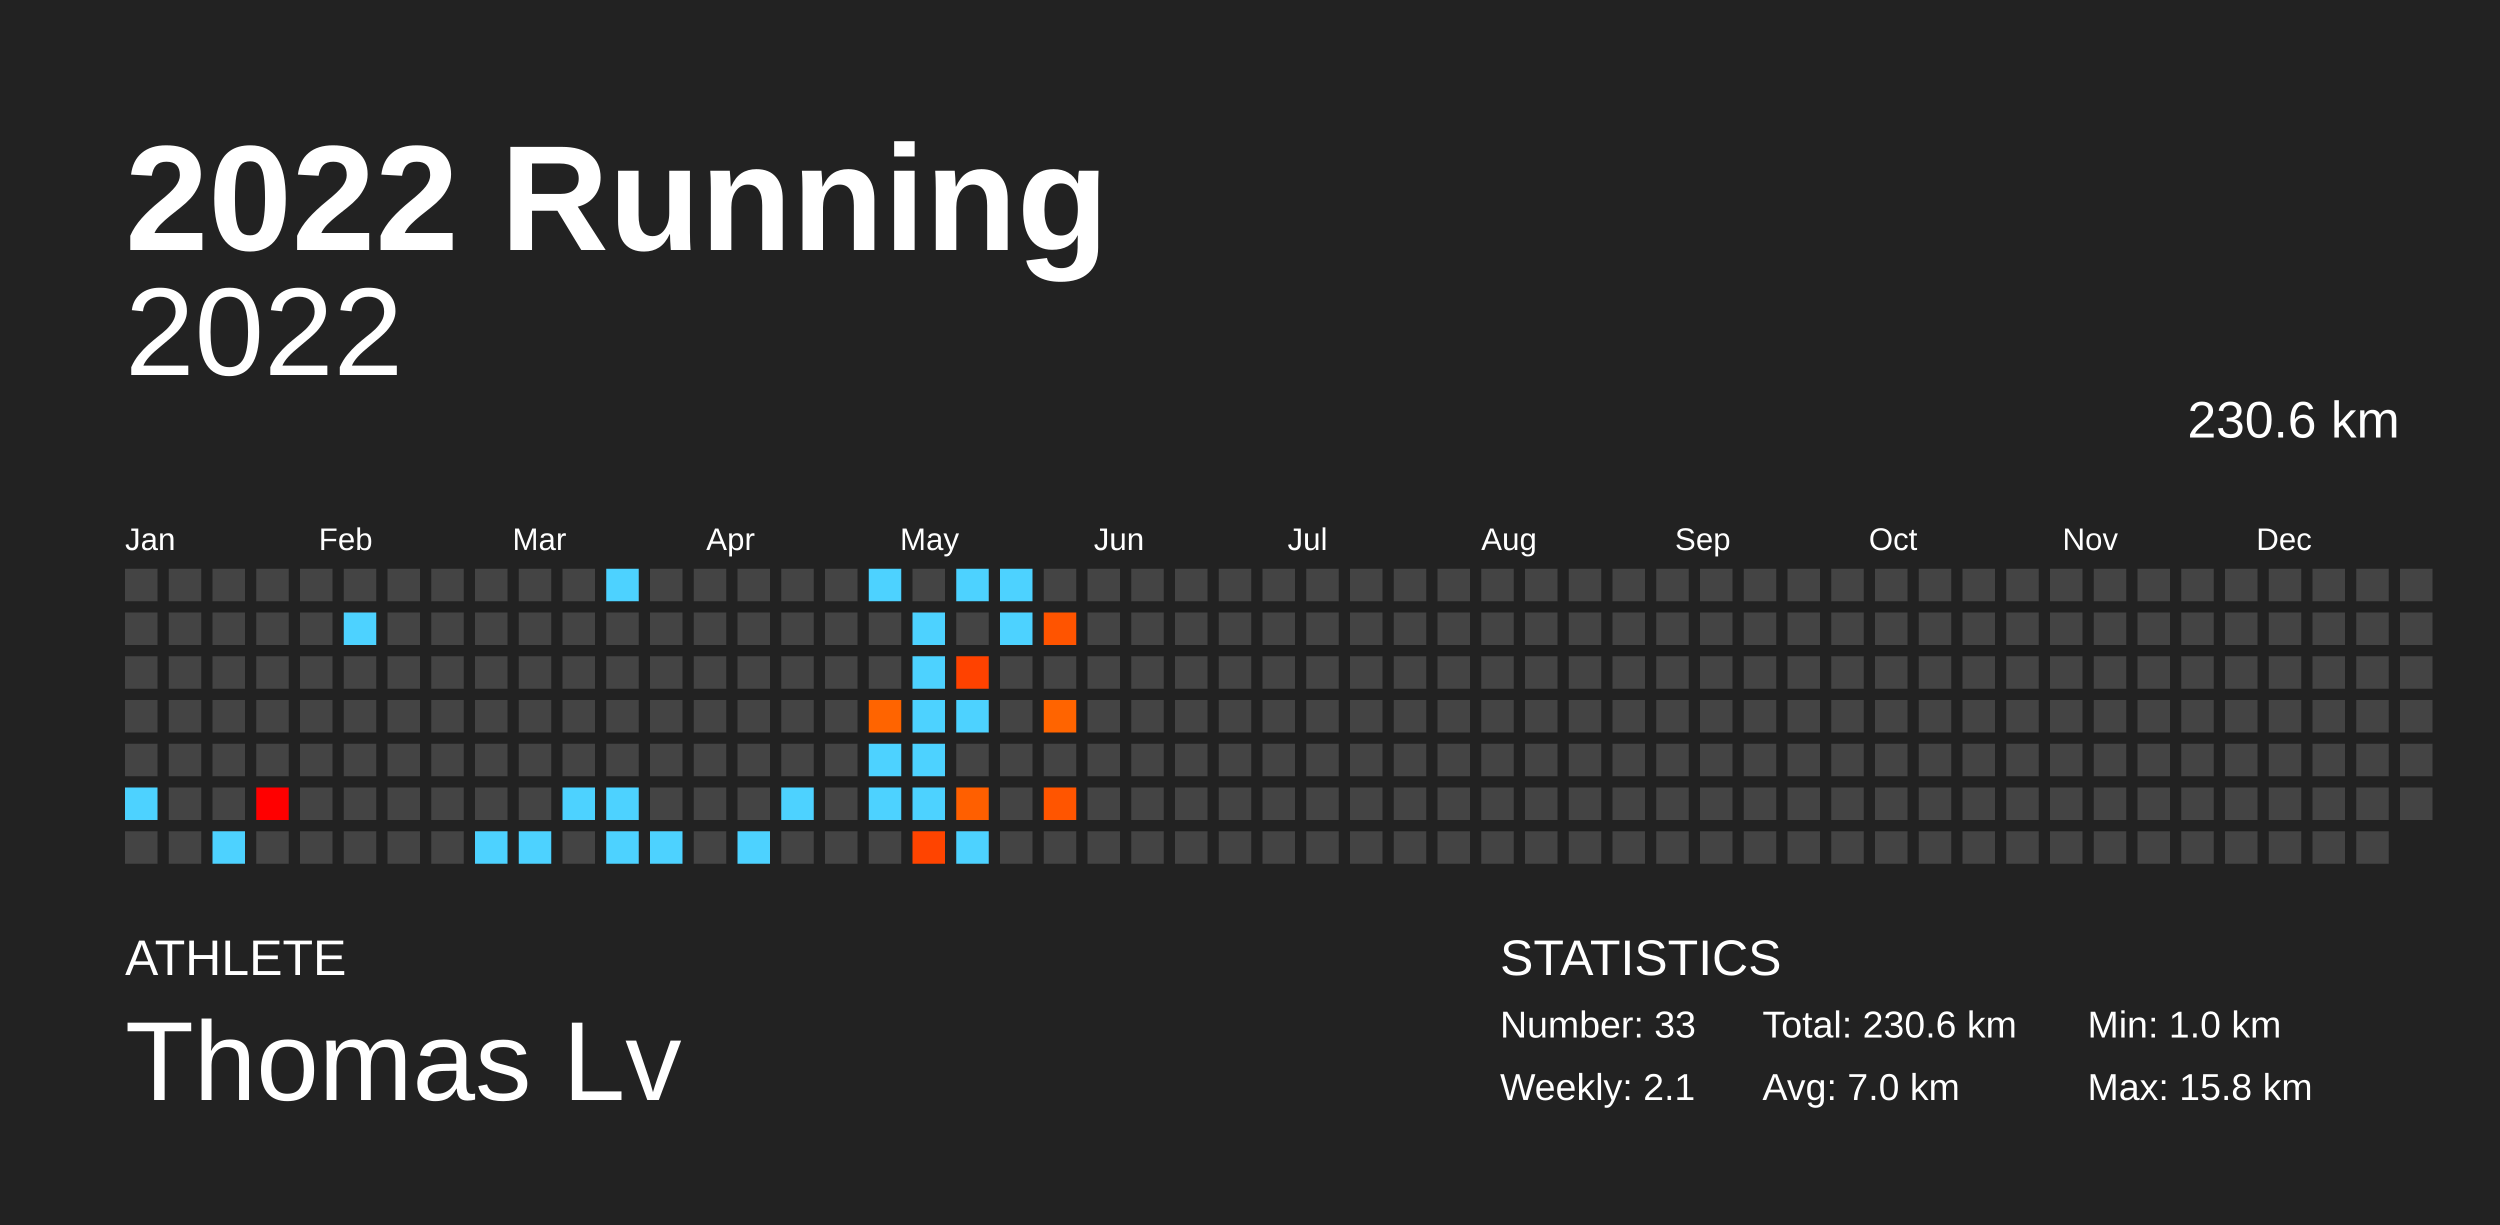
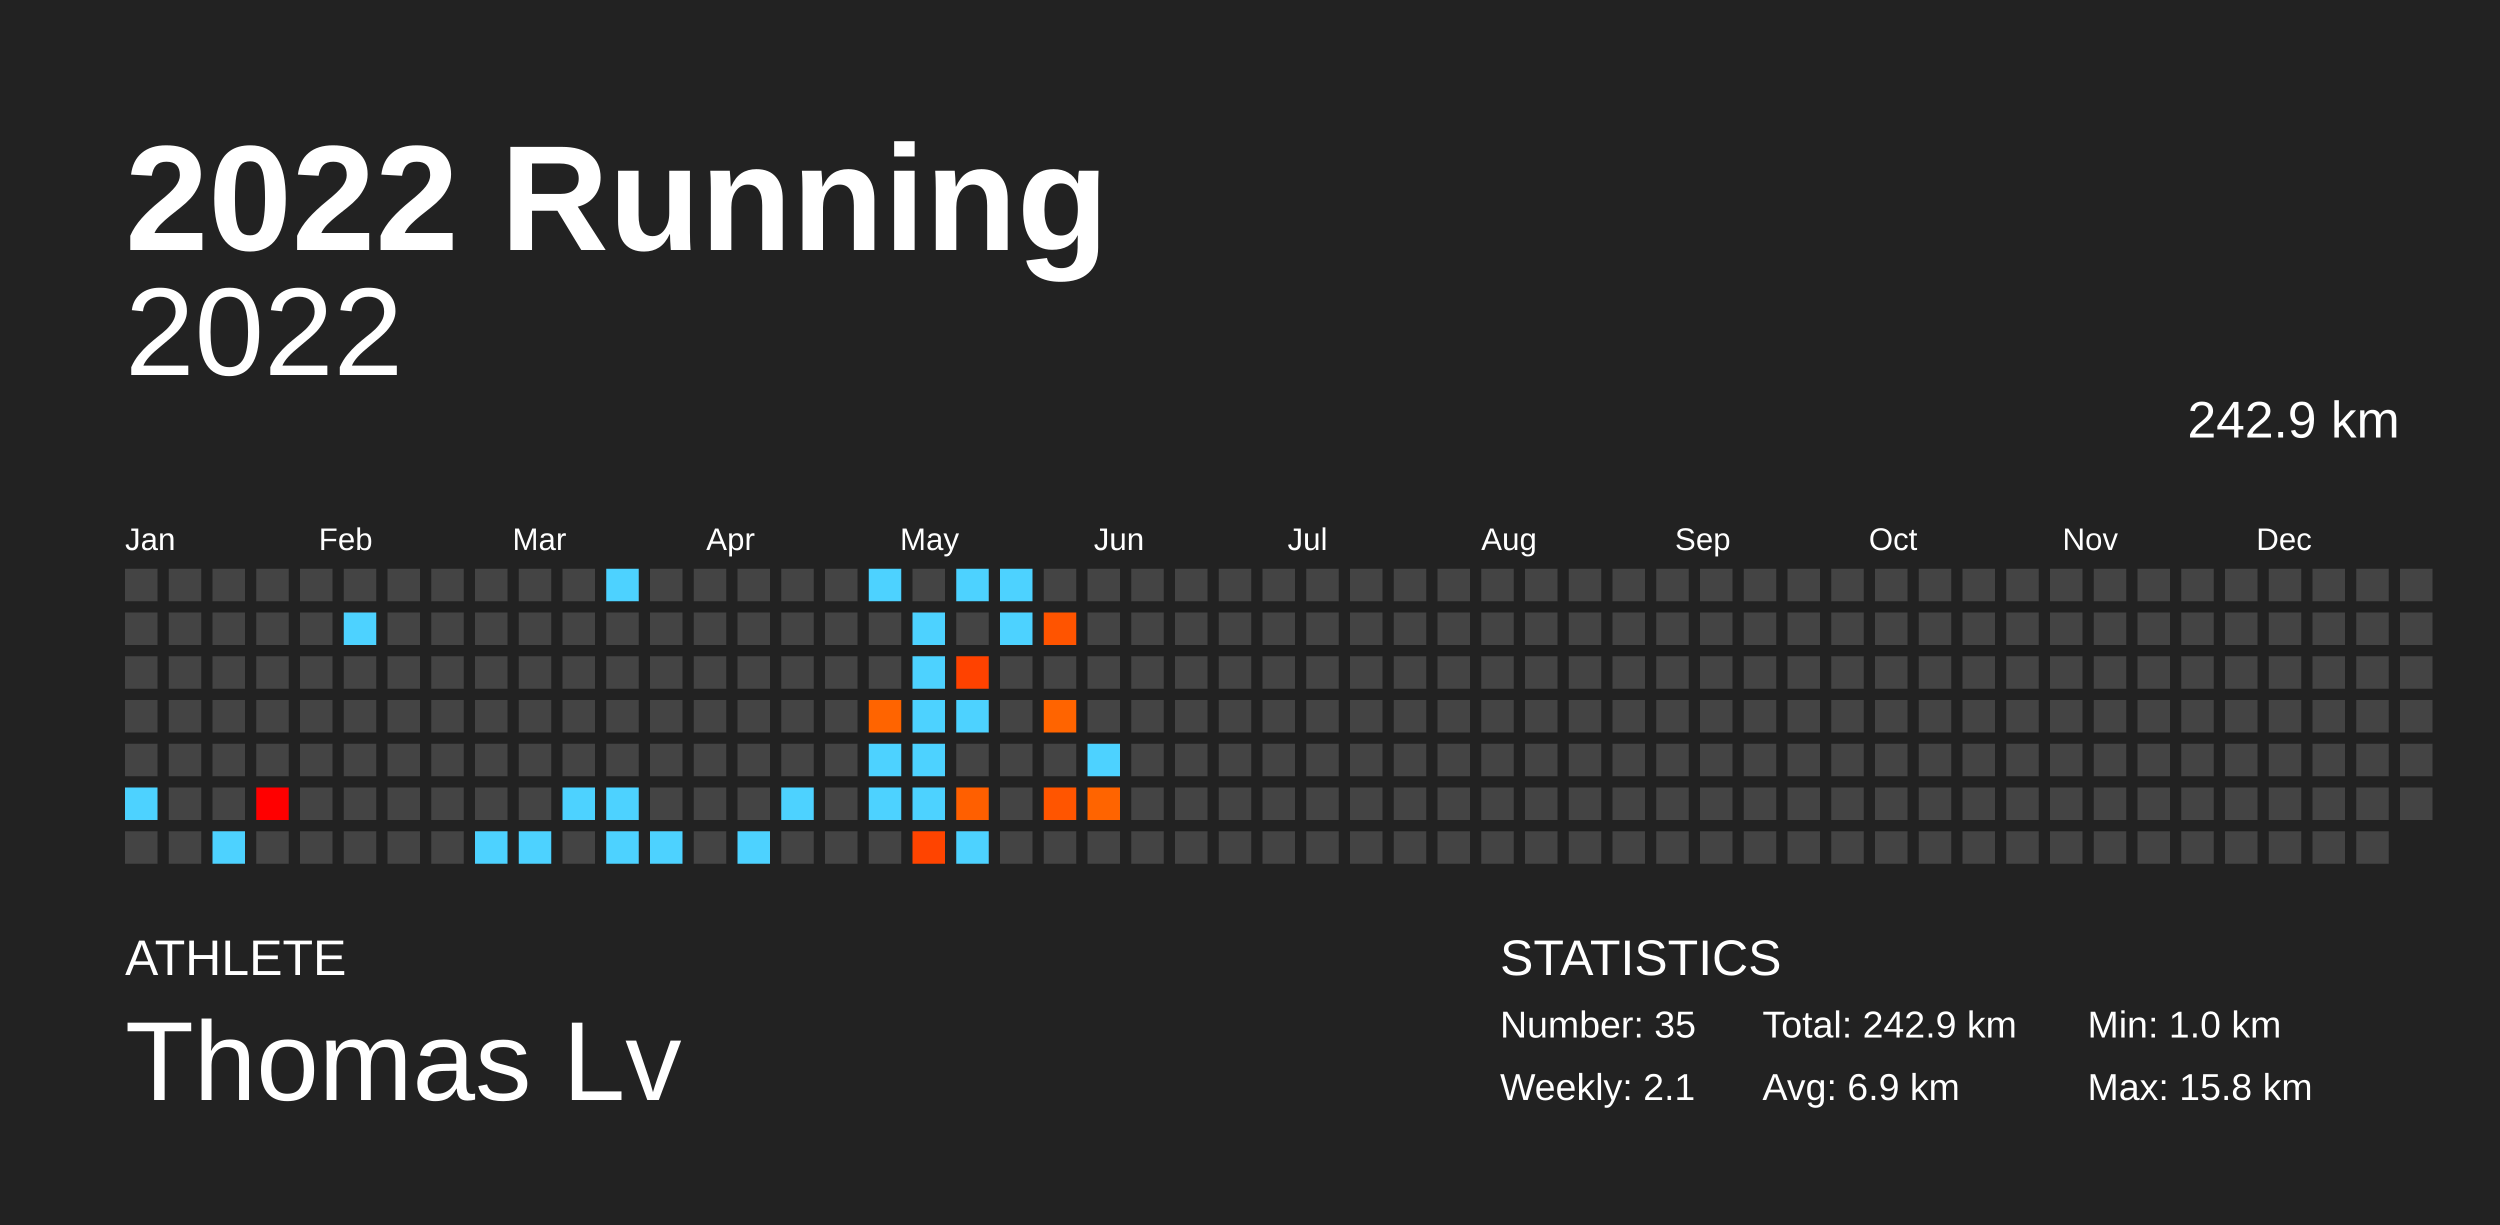
<svg xmlns="http://www.w3.org/2000/svg" baseProfile="full" height="98mm" version="1.1" viewBox="0,0,200,98" width="200mm">
  <defs />
  <rect fill="#222222" height="98" width="200" x="0" y="0" />
  <text fill="#FFFFFF" style="font-size:12px; font-family:Arial; font-weight:bold;" x="10" y="20">2022 Running</text>
  <text fill="#FFFFFF" style="font-size:4px; font-family:Arial" x="10" y="78">ATHLETE</text>
  <text fill="#FFFFFF" style="font-size:9px; font-family:Arial" x="10" y="88">Thomas Lv</text>
  <text fill="#FFFFFF" style="font-size:4px; font-family:Arial" x="120" y="78">STATISTICS</text>
-   <text fill="#FFFFFF" style="font-size:3px; font-family:Arial" x="120" y="83">Number: 33</text>
+   <text fill="#FFFFFF" style="font-size:3px; font-family:Arial" x="120" y="83">Number: 35</text>
  <text fill="#FFFFFF" style="font-size:3px; font-family:Arial" x="120" y="88">Weekly: 2.1</text>
-   <text fill="#FFFFFF" style="font-size:3px; font-family:Arial" x="141" y="83">Total: 230.6 km</text>
-   <text fill="#FFFFFF" style="font-size:3px; font-family:Arial" x="141" y="88">Avg: 7.0 km</text>
+   <text fill="#FFFFFF" style="font-size:3px; font-family:Arial" x="141" y="83">Total: 242.9 km</text>
+   <text fill="#FFFFFF" style="font-size:3px; font-family:Arial" x="141" y="88">Avg: 6.9 km</text>
  <text fill="#FFFFFF" style="font-size:3px; font-family:Arial" x="167" y="83">Min: 1.0 km</text>
  <text fill="#FFFFFF" style="font-size:3px; font-family:Arial" x="167" y="88">Max: 15.8 km</text>
  <text alignment-baseline="hanging" fill="#FFFFFF" style="font-size:10.0px; font-family:Arial;" x="10" y="30">2022</text>
-   <text alignment-baseline="hanging" fill="#FFFFFF" style="font-size:4.125px; font-family:Arial;" x="175" y="35">230.6 km</text>
+   <text alignment-baseline="hanging" fill="#FFFFFF" style="font-size:4.125px; font-family:Arial;" x="175" y="35">242.9 km</text>
  <text fill="#FFFFFF" style="font-size:2.5px; font-family:Arial" x="10.0" y="44">Jan</text>
  <text fill="#FFFFFF" style="font-size:2.5px; font-family:Arial" x="25.5" y="44">Feb</text>
  <text fill="#FFFFFF" style="font-size:2.5px; font-family:Arial" x="41.0" y="44">Mar</text>
  <text fill="#FFFFFF" style="font-size:2.5px; font-family:Arial" x="56.5" y="44">Apr</text>
  <text fill="#FFFFFF" style="font-size:2.5px; font-family:Arial" x="72.0" y="44">May</text>
  <text fill="#FFFFFF" style="font-size:2.5px; font-family:Arial" x="87.5" y="44">Jun</text>
  <text fill="#FFFFFF" style="font-size:2.5px; font-family:Arial" x="103.0" y="44">Jul</text>
  <text fill="#FFFFFF" style="font-size:2.5px; font-family:Arial" x="118.5" y="44">Aug</text>
  <text fill="#FFFFFF" style="font-size:2.5px; font-family:Arial" x="134.0" y="44">Sep</text>
  <text fill="#FFFFFF" style="font-size:2.5px; font-family:Arial" x="149.5" y="44">Oct</text>
  <text fill="#FFFFFF" style="font-size:2.5px; font-family:Arial" x="165.0" y="44">Nov</text>
  <text fill="#FFFFFF" style="font-size:2.5px; font-family:Arial" x="180.5" y="44">Dec</text>
  <rect fill="#444444" height="2.6" width="2.6" x="10.0" y="45.5" />
  <rect fill="#444444" height="2.6" width="2.6" x="10.0" y="49.0" />
  <rect fill="#444444" height="2.6" width="2.6" x="10.0" y="52.5" />
  <rect fill="#444444" height="2.6" width="2.6" x="10.0" y="56.0" />
  <rect fill="#444444" height="2.6" width="2.6" x="10.0" y="59.5" />
  <rect fill="#4dd2ff" height="2.6" width="2.6" x="10.0" y="63.0" />
  <rect fill="#444444" height="2.6" width="2.6" x="10.0" y="66.5" />
  <rect fill="#444444" height="2.6" width="2.6" x="13.5" y="45.5" />
  <rect fill="#444444" height="2.6" width="2.6" x="13.5" y="49.0" />
  <rect fill="#444444" height="2.6" width="2.6" x="13.5" y="52.5" />
  <rect fill="#444444" height="2.6" width="2.6" x="13.5" y="56.0" />
  <rect fill="#444444" height="2.6" width="2.6" x="13.5" y="59.5" />
  <rect fill="#444444" height="2.6" width="2.6" x="13.5" y="63.0" />
  <rect fill="#444444" height="2.6" width="2.6" x="13.5" y="66.5" />
  <rect fill="#444444" height="2.6" width="2.6" x="17.0" y="45.5" />
  <rect fill="#444444" height="2.6" width="2.6" x="17.0" y="49.0" />
  <rect fill="#444444" height="2.6" width="2.6" x="17.0" y="52.5" />
  <rect fill="#444444" height="2.6" width="2.6" x="17.0" y="56.0" />
  <rect fill="#444444" height="2.6" width="2.6" x="17.0" y="59.5" />
  <rect fill="#444444" height="2.6" width="2.6" x="17.0" y="63.0" />
  <rect fill="#4dd2ff" height="2.6" width="2.6" x="17.0" y="66.5" />
  <rect fill="#444444" height="2.6" width="2.6" x="20.5" y="45.5" />
  <rect fill="#444444" height="2.6" width="2.6" x="20.5" y="49.0" />
  <rect fill="#444444" height="2.6" width="2.6" x="20.5" y="52.5" />
  <rect fill="#444444" height="2.6" width="2.6" x="20.5" y="56.0" />
  <rect fill="#444444" height="2.6" width="2.6" x="20.5" y="59.5" />
  <rect fill="#ff0000" height="2.6" width="2.6" x="20.5" y="63.0" />
  <rect fill="#444444" height="2.6" width="2.6" x="20.5" y="66.5" />
  <rect fill="#444444" height="2.6" width="2.6" x="24.0" y="45.5" />
  <rect fill="#444444" height="2.6" width="2.6" x="24.0" y="49.0" />
  <rect fill="#444444" height="2.6" width="2.6" x="24.0" y="52.5" />
  <rect fill="#444444" height="2.6" width="2.6" x="24.0" y="56.0" />
  <rect fill="#444444" height="2.6" width="2.6" x="24.0" y="59.5" />
  <rect fill="#444444" height="2.6" width="2.6" x="24.0" y="63.0" />
  <rect fill="#444444" height="2.6" width="2.6" x="24.0" y="66.5" />
  <rect fill="#444444" height="2.6" width="2.6" x="27.5" y="45.5" />
  <rect fill="#4dd2ff" height="2.6" width="2.6" x="27.5" y="49.0" />
  <rect fill="#444444" height="2.6" width="2.6" x="27.5" y="52.5" />
  <rect fill="#444444" height="2.6" width="2.6" x="27.5" y="56.0" />
  <rect fill="#444444" height="2.6" width="2.6" x="27.5" y="59.5" />
  <rect fill="#444444" height="2.6" width="2.6" x="27.5" y="63.0" />
  <rect fill="#444444" height="2.6" width="2.6" x="27.5" y="66.5" />
  <rect fill="#444444" height="2.6" width="2.6" x="31.0" y="45.5" />
  <rect fill="#444444" height="2.6" width="2.6" x="31.0" y="49.0" />
  <rect fill="#444444" height="2.6" width="2.6" x="31.0" y="52.5" />
  <rect fill="#444444" height="2.6" width="2.6" x="31.0" y="56.0" />
  <rect fill="#444444" height="2.6" width="2.6" x="31.0" y="59.5" />
  <rect fill="#444444" height="2.6" width="2.6" x="31.0" y="63.0" />
  <rect fill="#444444" height="2.6" width="2.6" x="31.0" y="66.5" />
  <rect fill="#444444" height="2.6" width="2.6" x="34.5" y="45.5" />
  <rect fill="#444444" height="2.6" width="2.6" x="34.5" y="49.0" />
  <rect fill="#444444" height="2.6" width="2.6" x="34.5" y="52.5" />
  <rect fill="#444444" height="2.6" width="2.6" x="34.5" y="56.0" />
  <rect fill="#444444" height="2.6" width="2.6" x="34.5" y="59.5" />
  <rect fill="#444444" height="2.6" width="2.6" x="34.5" y="63.0" />
  <rect fill="#444444" height="2.6" width="2.6" x="34.5" y="66.5" />
  <rect fill="#444444" height="2.6" width="2.6" x="38.0" y="45.5" />
  <rect fill="#444444" height="2.6" width="2.6" x="38.0" y="49.0" />
  <rect fill="#444444" height="2.6" width="2.6" x="38.0" y="52.5" />
  <rect fill="#444444" height="2.6" width="2.6" x="38.0" y="56.0" />
  <rect fill="#444444" height="2.6" width="2.6" x="38.0" y="59.5" />
  <rect fill="#444444" height="2.6" width="2.6" x="38.0" y="63.0" />
  <rect fill="#4dd2ff" height="2.6" width="2.6" x="38.0" y="66.5" />
  <rect fill="#444444" height="2.6" width="2.6" x="41.5" y="45.5" />
  <rect fill="#444444" height="2.6" width="2.6" x="41.5" y="49.0" />
  <rect fill="#444444" height="2.6" width="2.6" x="41.5" y="52.5" />
  <rect fill="#444444" height="2.6" width="2.6" x="41.5" y="56.0" />
  <rect fill="#444444" height="2.6" width="2.6" x="41.5" y="59.5" />
  <rect fill="#444444" height="2.6" width="2.6" x="41.5" y="63.0" />
  <rect fill="#4dd2ff" height="2.6" width="2.6" x="41.5" y="66.5" />
  <rect fill="#444444" height="2.6" width="2.6" x="45.0" y="45.5" />
  <rect fill="#444444" height="2.6" width="2.6" x="45.0" y="49.0" />
  <rect fill="#444444" height="2.6" width="2.6" x="45.0" y="52.5" />
  <rect fill="#444444" height="2.6" width="2.6" x="45.0" y="56.0" />
  <rect fill="#444444" height="2.6" width="2.6" x="45.0" y="59.5" />
  <rect fill="#4dd2ff" height="2.6" width="2.6" x="45.0" y="63.0" />
  <rect fill="#444444" height="2.6" width="2.6" x="45.0" y="66.5" />
  <rect fill="#4dd2ff" height="2.6" width="2.6" x="48.5" y="45.5" />
  <rect fill="#444444" height="2.6" width="2.6" x="48.5" y="49.0" />
  <rect fill="#444444" height="2.6" width="2.6" x="48.5" y="52.5" />
  <rect fill="#444444" height="2.6" width="2.6" x="48.5" y="56.0" />
  <rect fill="#444444" height="2.6" width="2.6" x="48.5" y="59.5" />
  <rect fill="#4dd2ff" height="2.6" width="2.6" x="48.5" y="63.0" />
  <rect fill="#4dd2ff" height="2.6" width="2.6" x="48.5" y="66.5" />
  <rect fill="#444444" height="2.6" width="2.6" x="52.0" y="45.5" />
  <rect fill="#444444" height="2.6" width="2.6" x="52.0" y="49.0" />
  <rect fill="#444444" height="2.6" width="2.6" x="52.0" y="52.5" />
  <rect fill="#444444" height="2.6" width="2.6" x="52.0" y="56.0" />
  <rect fill="#444444" height="2.6" width="2.6" x="52.0" y="59.5" />
  <rect fill="#444444" height="2.6" width="2.6" x="52.0" y="63.0" />
  <rect fill="#4dd2ff" height="2.6" width="2.6" x="52.0" y="66.5" />
  <rect fill="#444444" height="2.6" width="2.6" x="55.5" y="45.5" />
  <rect fill="#444444" height="2.6" width="2.6" x="55.5" y="49.0" />
  <rect fill="#444444" height="2.6" width="2.6" x="55.5" y="52.5" />
  <rect fill="#444444" height="2.6" width="2.6" x="55.5" y="56.0" />
  <rect fill="#444444" height="2.6" width="2.6" x="55.5" y="59.5" />
  <rect fill="#444444" height="2.6" width="2.6" x="55.5" y="63.0" />
  <rect fill="#444444" height="2.6" width="2.6" x="55.5" y="66.5" />
  <rect fill="#444444" height="2.6" width="2.6" x="59.0" y="45.5" />
  <rect fill="#444444" height="2.6" width="2.6" x="59.0" y="49.0" />
  <rect fill="#444444" height="2.6" width="2.6" x="59.0" y="52.5" />
  <rect fill="#444444" height="2.6" width="2.6" x="59.0" y="56.0" />
  <rect fill="#444444" height="2.6" width="2.6" x="59.0" y="59.5" />
  <rect fill="#444444" height="2.6" width="2.6" x="59.0" y="63.0" />
  <rect fill="#4dd2ff" height="2.6" width="2.6" x="59.0" y="66.5" />
  <rect fill="#444444" height="2.6" width="2.6" x="62.5" y="45.5" />
  <rect fill="#444444" height="2.6" width="2.6" x="62.5" y="49.0" />
  <rect fill="#444444" height="2.6" width="2.6" x="62.5" y="52.5" />
  <rect fill="#444444" height="2.6" width="2.6" x="62.5" y="56.0" />
  <rect fill="#444444" height="2.6" width="2.6" x="62.5" y="59.5" />
  <rect fill="#4dd2ff" height="2.6" width="2.6" x="62.5" y="63.0" />
  <rect fill="#444444" height="2.6" width="2.6" x="62.5" y="66.5" />
  <rect fill="#444444" height="2.6" width="2.6" x="66.0" y="45.5" />
  <rect fill="#444444" height="2.6" width="2.6" x="66.0" y="49.0" />
  <rect fill="#444444" height="2.6" width="2.6" x="66.0" y="52.5" />
  <rect fill="#444444" height="2.6" width="2.6" x="66.0" y="56.0" />
  <rect fill="#444444" height="2.6" width="2.6" x="66.0" y="59.5" />
  <rect fill="#444444" height="2.6" width="2.6" x="66.0" y="63.0" />
  <rect fill="#444444" height="2.6" width="2.6" x="66.0" y="66.5" />
  <rect fill="#4dd2ff" height="2.6" width="2.6" x="69.5" y="45.5" />
  <rect fill="#444444" height="2.6" width="2.6" x="69.5" y="49.0" />
  <rect fill="#444444" height="2.6" width="2.6" x="69.5" y="52.5" />
  <rect fill="#ff6400" height="2.6" width="2.6" x="69.5" y="56.0" />
  <rect fill="#4dd2ff" height="2.6" width="2.6" x="69.5" y="59.5" />
  <rect fill="#4dd2ff" height="2.6" width="2.6" x="69.5" y="63.0" />
  <rect fill="#444444" height="2.6" width="2.6" x="69.5" y="66.5" />
  <rect fill="#444444" height="2.6" width="2.6" x="73.0" y="45.5" />
  <rect fill="#4dd2ff" height="2.6" width="2.6" x="73.0" y="49.0" />
  <rect fill="#4dd2ff" height="2.6" width="2.6" x="73.0" y="52.5" />
  <rect fill="#4dd2ff" height="2.6" width="2.6" x="73.0" y="56.0" />
  <rect fill="#4dd2ff" height="2.6" width="2.6" x="73.0" y="59.5" />
  <rect fill="#4dd2ff" height="2.6" width="2.6" x="73.0" y="63.0" />
  <rect fill="#ff4400" height="2.6" width="2.6" x="73.0" y="66.5" />
  <rect fill="#4dd2ff" height="2.6" width="2.6" x="76.5" y="45.5" />
  <rect fill="#444444" height="2.6" width="2.6" x="76.5" y="49.0" />
  <rect fill="#ff4200" height="2.6" width="2.6" x="76.5" y="52.5" />
  <rect fill="#4dd2ff" height="2.6" width="2.6" x="76.5" y="56.0" />
  <rect fill="#444444" height="2.6" width="2.6" x="76.5" y="59.5" />
  <rect fill="#ff5f00" height="2.6" width="2.6" x="76.5" y="63.0" />
  <rect fill="#4dd2ff" height="2.6" width="2.6" x="76.5" y="66.5" />
  <rect fill="#4dd2ff" height="2.6" width="2.6" x="80.0" y="45.5" />
  <rect fill="#4dd2ff" height="2.6" width="2.6" x="80.0" y="49.0" />
  <rect fill="#444444" height="2.6" width="2.6" x="80.0" y="52.5" />
  <rect fill="#444444" height="2.6" width="2.6" x="80.0" y="56.0" />
  <rect fill="#444444" height="2.6" width="2.6" x="80.0" y="59.5" />
  <rect fill="#444444" height="2.6" width="2.6" x="80.0" y="63.0" />
  <rect fill="#444444" height="2.6" width="2.6" x="80.0" y="66.5" />
  <rect fill="#444444" height="2.6" width="2.6" x="83.5" y="45.5" />
  <rect fill="#ff5400" height="2.6" width="2.6" x="83.5" y="49.0" />
  <rect fill="#444444" height="2.6" width="2.6" x="83.5" y="52.5" />
  <rect fill="#ff6400" height="2.6" width="2.6" x="83.5" y="56.0" />
  <rect fill="#444444" height="2.6" width="2.6" x="83.5" y="59.5" />
  <rect fill="#ff5500" height="2.6" width="2.6" x="83.5" y="63.0" />
  <rect fill="#444444" height="2.6" width="2.6" x="83.5" y="66.5" />
  <rect fill="#444444" height="2.6" width="2.6" x="87.0" y="45.5" />
  <rect fill="#444444" height="2.6" width="2.6" x="87.0" y="49.0" />
  <rect fill="#444444" height="2.6" width="2.6" x="87.0" y="52.5" />
  <rect fill="#444444" height="2.6" width="2.6" x="87.0" y="56.0" />
-   <rect fill="#444444" height="2.6" width="2.6" x="87.0" y="59.5" />
-   <rect fill="#444444" height="2.6" width="2.6" x="87.0" y="63.0" />
+   <rect fill="#4dd2ff" height="2.6" width="2.6" x="87.0" y="59.5" />
+   <rect fill="#ff6400" height="2.6" width="2.6" x="87.0" y="63.0" />
  <rect fill="#444444" height="2.6" width="2.6" x="87.0" y="66.5" />
  <rect fill="#444444" height="2.6" width="2.6" x="90.5" y="45.5" />
  <rect fill="#444444" height="2.6" width="2.6" x="90.5" y="49.0" />
  <rect fill="#444444" height="2.6" width="2.6" x="90.5" y="52.5" />
  <rect fill="#444444" height="2.6" width="2.6" x="90.5" y="56.0" />
  <rect fill="#444444" height="2.6" width="2.6" x="90.5" y="59.5" />
  <rect fill="#444444" height="2.6" width="2.6" x="90.5" y="63.0" />
  <rect fill="#444444" height="2.6" width="2.6" x="90.5" y="66.5" />
  <rect fill="#444444" height="2.6" width="2.6" x="94.0" y="45.5" />
  <rect fill="#444444" height="2.6" width="2.6" x="94.0" y="49.0" />
  <rect fill="#444444" height="2.6" width="2.6" x="94.0" y="52.5" />
  <rect fill="#444444" height="2.6" width="2.6" x="94.0" y="56.0" />
  <rect fill="#444444" height="2.6" width="2.6" x="94.0" y="59.5" />
  <rect fill="#444444" height="2.6" width="2.6" x="94.0" y="63.0" />
  <rect fill="#444444" height="2.6" width="2.6" x="94.0" y="66.5" />
  <rect fill="#444444" height="2.6" width="2.6" x="97.5" y="45.5" />
  <rect fill="#444444" height="2.6" width="2.6" x="97.5" y="49.0" />
  <rect fill="#444444" height="2.6" width="2.6" x="97.5" y="52.5" />
  <rect fill="#444444" height="2.6" width="2.6" x="97.5" y="56.0" />
  <rect fill="#444444" height="2.6" width="2.6" x="97.5" y="59.5" />
  <rect fill="#444444" height="2.6" width="2.6" x="97.5" y="63.0" />
  <rect fill="#444444" height="2.6" width="2.6" x="97.5" y="66.5" />
  <rect fill="#444444" height="2.6" width="2.6" x="101.0" y="45.5" />
  <rect fill="#444444" height="2.6" width="2.6" x="101.0" y="49.0" />
  <rect fill="#444444" height="2.6" width="2.6" x="101.0" y="52.5" />
  <rect fill="#444444" height="2.6" width="2.6" x="101.0" y="56.0" />
  <rect fill="#444444" height="2.6" width="2.6" x="101.0" y="59.5" />
  <rect fill="#444444" height="2.6" width="2.6" x="101.0" y="63.0" />
  <rect fill="#444444" height="2.6" width="2.6" x="101.0" y="66.5" />
  <rect fill="#444444" height="2.6" width="2.6" x="104.5" y="45.5" />
  <rect fill="#444444" height="2.6" width="2.6" x="104.5" y="49.0" />
  <rect fill="#444444" height="2.6" width="2.6" x="104.5" y="52.5" />
  <rect fill="#444444" height="2.6" width="2.6" x="104.5" y="56.0" />
  <rect fill="#444444" height="2.6" width="2.6" x="104.5" y="59.5" />
  <rect fill="#444444" height="2.6" width="2.6" x="104.5" y="63.0" />
  <rect fill="#444444" height="2.6" width="2.6" x="104.5" y="66.5" />
  <rect fill="#444444" height="2.6" width="2.6" x="108.0" y="45.5" />
  <rect fill="#444444" height="2.6" width="2.6" x="108.0" y="49.0" />
  <rect fill="#444444" height="2.6" width="2.6" x="108.0" y="52.5" />
  <rect fill="#444444" height="2.6" width="2.6" x="108.0" y="56.0" />
  <rect fill="#444444" height="2.6" width="2.6" x="108.0" y="59.5" />
  <rect fill="#444444" height="2.6" width="2.6" x="108.0" y="63.0" />
  <rect fill="#444444" height="2.6" width="2.6" x="108.0" y="66.5" />
  <rect fill="#444444" height="2.6" width="2.6" x="111.5" y="45.5" />
  <rect fill="#444444" height="2.6" width="2.6" x="111.5" y="49.0" />
  <rect fill="#444444" height="2.6" width="2.6" x="111.5" y="52.5" />
  <rect fill="#444444" height="2.6" width="2.6" x="111.5" y="56.0" />
  <rect fill="#444444" height="2.6" width="2.6" x="111.5" y="59.5" />
  <rect fill="#444444" height="2.6" width="2.6" x="111.5" y="63.0" />
  <rect fill="#444444" height="2.6" width="2.6" x="111.5" y="66.5" />
  <rect fill="#444444" height="2.6" width="2.6" x="115.0" y="45.5" />
  <rect fill="#444444" height="2.6" width="2.6" x="115.0" y="49.0" />
  <rect fill="#444444" height="2.6" width="2.6" x="115.0" y="52.5" />
  <rect fill="#444444" height="2.6" width="2.6" x="115.0" y="56.0" />
  <rect fill="#444444" height="2.6" width="2.6" x="115.0" y="59.5" />
  <rect fill="#444444" height="2.6" width="2.6" x="115.0" y="63.0" />
  <rect fill="#444444" height="2.6" width="2.6" x="115.0" y="66.5" />
  <rect fill="#444444" height="2.6" width="2.6" x="118.5" y="45.5" />
  <rect fill="#444444" height="2.6" width="2.6" x="118.5" y="49.0" />
  <rect fill="#444444" height="2.6" width="2.6" x="118.5" y="52.5" />
  <rect fill="#444444" height="2.6" width="2.6" x="118.5" y="56.0" />
  <rect fill="#444444" height="2.6" width="2.6" x="118.5" y="59.5" />
  <rect fill="#444444" height="2.6" width="2.6" x="118.5" y="63.0" />
  <rect fill="#444444" height="2.6" width="2.6" x="118.5" y="66.5" />
  <rect fill="#444444" height="2.6" width="2.6" x="122.0" y="45.5" />
  <rect fill="#444444" height="2.6" width="2.6" x="122.0" y="49.0" />
  <rect fill="#444444" height="2.6" width="2.6" x="122.0" y="52.5" />
  <rect fill="#444444" height="2.6" width="2.6" x="122.0" y="56.0" />
  <rect fill="#444444" height="2.6" width="2.6" x="122.0" y="59.5" />
  <rect fill="#444444" height="2.6" width="2.6" x="122.0" y="63.0" />
  <rect fill="#444444" height="2.6" width="2.6" x="122.0" y="66.5" />
  <rect fill="#444444" height="2.6" width="2.6" x="125.5" y="45.5" />
  <rect fill="#444444" height="2.6" width="2.6" x="125.5" y="49.0" />
  <rect fill="#444444" height="2.6" width="2.6" x="125.5" y="52.5" />
  <rect fill="#444444" height="2.6" width="2.6" x="125.5" y="56.0" />
  <rect fill="#444444" height="2.6" width="2.6" x="125.5" y="59.5" />
  <rect fill="#444444" height="2.6" width="2.6" x="125.5" y="63.0" />
  <rect fill="#444444" height="2.6" width="2.6" x="125.5" y="66.5" />
  <rect fill="#444444" height="2.6" width="2.6" x="129.0" y="45.5" />
  <rect fill="#444444" height="2.6" width="2.6" x="129.0" y="49.0" />
  <rect fill="#444444" height="2.6" width="2.6" x="129.0" y="52.5" />
  <rect fill="#444444" height="2.6" width="2.6" x="129.0" y="56.0" />
  <rect fill="#444444" height="2.6" width="2.6" x="129.0" y="59.5" />
  <rect fill="#444444" height="2.6" width="2.6" x="129.0" y="63.0" />
  <rect fill="#444444" height="2.6" width="2.6" x="129.0" y="66.5" />
  <rect fill="#444444" height="2.6" width="2.6" x="132.5" y="45.5" />
  <rect fill="#444444" height="2.6" width="2.6" x="132.5" y="49.0" />
  <rect fill="#444444" height="2.6" width="2.6" x="132.5" y="52.5" />
  <rect fill="#444444" height="2.6" width="2.6" x="132.5" y="56.0" />
  <rect fill="#444444" height="2.6" width="2.6" x="132.5" y="59.5" />
  <rect fill="#444444" height="2.6" width="2.6" x="132.5" y="63.0" />
  <rect fill="#444444" height="2.6" width="2.6" x="132.5" y="66.5" />
  <rect fill="#444444" height="2.6" width="2.6" x="136.0" y="45.5" />
  <rect fill="#444444" height="2.6" width="2.6" x="136.0" y="49.0" />
  <rect fill="#444444" height="2.6" width="2.6" x="136.0" y="52.5" />
  <rect fill="#444444" height="2.6" width="2.6" x="136.0" y="56.0" />
  <rect fill="#444444" height="2.6" width="2.6" x="136.0" y="59.5" />
  <rect fill="#444444" height="2.6" width="2.6" x="136.0" y="63.0" />
  <rect fill="#444444" height="2.6" width="2.6" x="136.0" y="66.5" />
  <rect fill="#444444" height="2.6" width="2.6" x="139.5" y="45.5" />
  <rect fill="#444444" height="2.6" width="2.6" x="139.5" y="49.0" />
  <rect fill="#444444" height="2.6" width="2.6" x="139.5" y="52.5" />
  <rect fill="#444444" height="2.6" width="2.6" x="139.5" y="56.0" />
  <rect fill="#444444" height="2.6" width="2.6" x="139.5" y="59.5" />
  <rect fill="#444444" height="2.6" width="2.6" x="139.5" y="63.0" />
  <rect fill="#444444" height="2.6" width="2.6" x="139.5" y="66.5" />
  <rect fill="#444444" height="2.6" width="2.6" x="143.0" y="45.5" />
  <rect fill="#444444" height="2.6" width="2.6" x="143.0" y="49.0" />
  <rect fill="#444444" height="2.6" width="2.6" x="143.0" y="52.5" />
  <rect fill="#444444" height="2.6" width="2.6" x="143.0" y="56.0" />
  <rect fill="#444444" height="2.6" width="2.6" x="143.0" y="59.5" />
  <rect fill="#444444" height="2.6" width="2.6" x="143.0" y="63.0" />
  <rect fill="#444444" height="2.6" width="2.6" x="143.0" y="66.5" />
  <rect fill="#444444" height="2.6" width="2.6" x="146.5" y="45.5" />
  <rect fill="#444444" height="2.6" width="2.6" x="146.5" y="49.0" />
  <rect fill="#444444" height="2.6" width="2.6" x="146.5" y="52.5" />
  <rect fill="#444444" height="2.6" width="2.6" x="146.5" y="56.0" />
  <rect fill="#444444" height="2.6" width="2.6" x="146.5" y="59.5" />
  <rect fill="#444444" height="2.6" width="2.6" x="146.5" y="63.0" />
  <rect fill="#444444" height="2.6" width="2.6" x="146.5" y="66.5" />
  <rect fill="#444444" height="2.6" width="2.6" x="150.0" y="45.5" />
  <rect fill="#444444" height="2.6" width="2.6" x="150.0" y="49.0" />
  <rect fill="#444444" height="2.6" width="2.6" x="150.0" y="52.5" />
  <rect fill="#444444" height="2.6" width="2.6" x="150.0" y="56.0" />
  <rect fill="#444444" height="2.6" width="2.6" x="150.0" y="59.5" />
  <rect fill="#444444" height="2.6" width="2.6" x="150.0" y="63.0" />
  <rect fill="#444444" height="2.6" width="2.6" x="150.0" y="66.5" />
  <rect fill="#444444" height="2.6" width="2.6" x="153.5" y="45.5" />
  <rect fill="#444444" height="2.6" width="2.6" x="153.5" y="49.0" />
  <rect fill="#444444" height="2.6" width="2.6" x="153.5" y="52.5" />
  <rect fill="#444444" height="2.6" width="2.6" x="153.5" y="56.0" />
  <rect fill="#444444" height="2.6" width="2.6" x="153.5" y="59.5" />
  <rect fill="#444444" height="2.6" width="2.6" x="153.5" y="63.0" />
  <rect fill="#444444" height="2.6" width="2.6" x="153.5" y="66.5" />
  <rect fill="#444444" height="2.6" width="2.6" x="157.0" y="45.5" />
  <rect fill="#444444" height="2.6" width="2.6" x="157.0" y="49.0" />
  <rect fill="#444444" height="2.6" width="2.6" x="157.0" y="52.5" />
  <rect fill="#444444" height="2.6" width="2.6" x="157.0" y="56.0" />
  <rect fill="#444444" height="2.6" width="2.6" x="157.0" y="59.5" />
  <rect fill="#444444" height="2.6" width="2.6" x="157.0" y="63.0" />
  <rect fill="#444444" height="2.6" width="2.6" x="157.0" y="66.5" />
  <rect fill="#444444" height="2.6" width="2.6" x="160.5" y="45.5" />
  <rect fill="#444444" height="2.6" width="2.6" x="160.5" y="49.0" />
  <rect fill="#444444" height="2.6" width="2.6" x="160.5" y="52.5" />
  <rect fill="#444444" height="2.6" width="2.6" x="160.5" y="56.0" />
  <rect fill="#444444" height="2.6" width="2.6" x="160.5" y="59.5" />
  <rect fill="#444444" height="2.6" width="2.6" x="160.5" y="63.0" />
  <rect fill="#444444" height="2.6" width="2.6" x="160.5" y="66.5" />
  <rect fill="#444444" height="2.6" width="2.6" x="164.0" y="45.5" />
  <rect fill="#444444" height="2.6" width="2.6" x="164.0" y="49.0" />
  <rect fill="#444444" height="2.6" width="2.6" x="164.0" y="52.5" />
  <rect fill="#444444" height="2.6" width="2.6" x="164.0" y="56.0" />
  <rect fill="#444444" height="2.6" width="2.6" x="164.0" y="59.5" />
  <rect fill="#444444" height="2.6" width="2.6" x="164.0" y="63.0" />
  <rect fill="#444444" height="2.6" width="2.6" x="164.0" y="66.5" />
  <rect fill="#444444" height="2.6" width="2.6" x="167.5" y="45.5" />
  <rect fill="#444444" height="2.6" width="2.6" x="167.5" y="49.0" />
  <rect fill="#444444" height="2.6" width="2.6" x="167.5" y="52.5" />
  <rect fill="#444444" height="2.6" width="2.6" x="167.5" y="56.0" />
  <rect fill="#444444" height="2.6" width="2.6" x="167.5" y="59.5" />
  <rect fill="#444444" height="2.6" width="2.6" x="167.5" y="63.0" />
  <rect fill="#444444" height="2.6" width="2.6" x="167.5" y="66.5" />
  <rect fill="#444444" height="2.6" width="2.6" x="171.0" y="45.5" />
  <rect fill="#444444" height="2.6" width="2.6" x="171.0" y="49.0" />
  <rect fill="#444444" height="2.6" width="2.6" x="171.0" y="52.5" />
  <rect fill="#444444" height="2.6" width="2.6" x="171.0" y="56.0" />
  <rect fill="#444444" height="2.6" width="2.6" x="171.0" y="59.5" />
  <rect fill="#444444" height="2.6" width="2.6" x="171.0" y="63.0" />
  <rect fill="#444444" height="2.6" width="2.6" x="171.0" y="66.5" />
  <rect fill="#444444" height="2.6" width="2.6" x="174.5" y="45.5" />
  <rect fill="#444444" height="2.6" width="2.6" x="174.5" y="49.0" />
  <rect fill="#444444" height="2.6" width="2.6" x="174.5" y="52.5" />
  <rect fill="#444444" height="2.6" width="2.6" x="174.5" y="56.0" />
  <rect fill="#444444" height="2.6" width="2.6" x="174.5" y="59.5" />
  <rect fill="#444444" height="2.6" width="2.6" x="174.5" y="63.0" />
  <rect fill="#444444" height="2.6" width="2.6" x="174.5" y="66.5" />
  <rect fill="#444444" height="2.6" width="2.6" x="178.0" y="45.5" />
  <rect fill="#444444" height="2.6" width="2.6" x="178.0" y="49.0" />
  <rect fill="#444444" height="2.6" width="2.6" x="178.0" y="52.5" />
  <rect fill="#444444" height="2.6" width="2.6" x="178.0" y="56.0" />
  <rect fill="#444444" height="2.6" width="2.6" x="178.0" y="59.5" />
  <rect fill="#444444" height="2.6" width="2.6" x="178.0" y="63.0" />
  <rect fill="#444444" height="2.6" width="2.6" x="178.0" y="66.5" />
  <rect fill="#444444" height="2.6" width="2.6" x="181.5" y="45.5" />
  <rect fill="#444444" height="2.6" width="2.6" x="181.5" y="49.0" />
  <rect fill="#444444" height="2.6" width="2.6" x="181.5" y="52.5" />
  <rect fill="#444444" height="2.6" width="2.6" x="181.5" y="56.0" />
  <rect fill="#444444" height="2.6" width="2.6" x="181.5" y="59.5" />
  <rect fill="#444444" height="2.6" width="2.6" x="181.5" y="63.0" />
  <rect fill="#444444" height="2.6" width="2.6" x="181.5" y="66.5" />
  <rect fill="#444444" height="2.6" width="2.6" x="185.0" y="45.5" />
  <rect fill="#444444" height="2.6" width="2.6" x="185.0" y="49.0" />
  <rect fill="#444444" height="2.6" width="2.6" x="185.0" y="52.5" />
  <rect fill="#444444" height="2.6" width="2.6" x="185.0" y="56.0" />
  <rect fill="#444444" height="2.6" width="2.6" x="185.0" y="59.5" />
  <rect fill="#444444" height="2.6" width="2.6" x="185.0" y="63.0" />
  <rect fill="#444444" height="2.6" width="2.6" x="185.0" y="66.5" />
  <rect fill="#444444" height="2.6" width="2.6" x="188.5" y="45.5" />
  <rect fill="#444444" height="2.6" width="2.6" x="188.5" y="49.0" />
  <rect fill="#444444" height="2.6" width="2.6" x="188.5" y="52.5" />
  <rect fill="#444444" height="2.6" width="2.6" x="188.5" y="56.0" />
  <rect fill="#444444" height="2.6" width="2.6" x="188.5" y="59.5" />
  <rect fill="#444444" height="2.6" width="2.6" x="188.5" y="63.0" />
  <rect fill="#444444" height="2.6" width="2.6" x="188.5" y="66.5" />
  <rect fill="#444444" height="2.6" width="2.6" x="192.0" y="45.5" />
  <rect fill="#444444" height="2.6" width="2.6" x="192.0" y="49.0" />
  <rect fill="#444444" height="2.6" width="2.6" x="192.0" y="52.5" />
  <rect fill="#444444" height="2.6" width="2.6" x="192.0" y="56.0" />
  <rect fill="#444444" height="2.6" width="2.6" x="192.0" y="59.5" />
  <rect fill="#444444" height="2.6" width="2.6" x="192.0" y="63.0" />
</svg>
